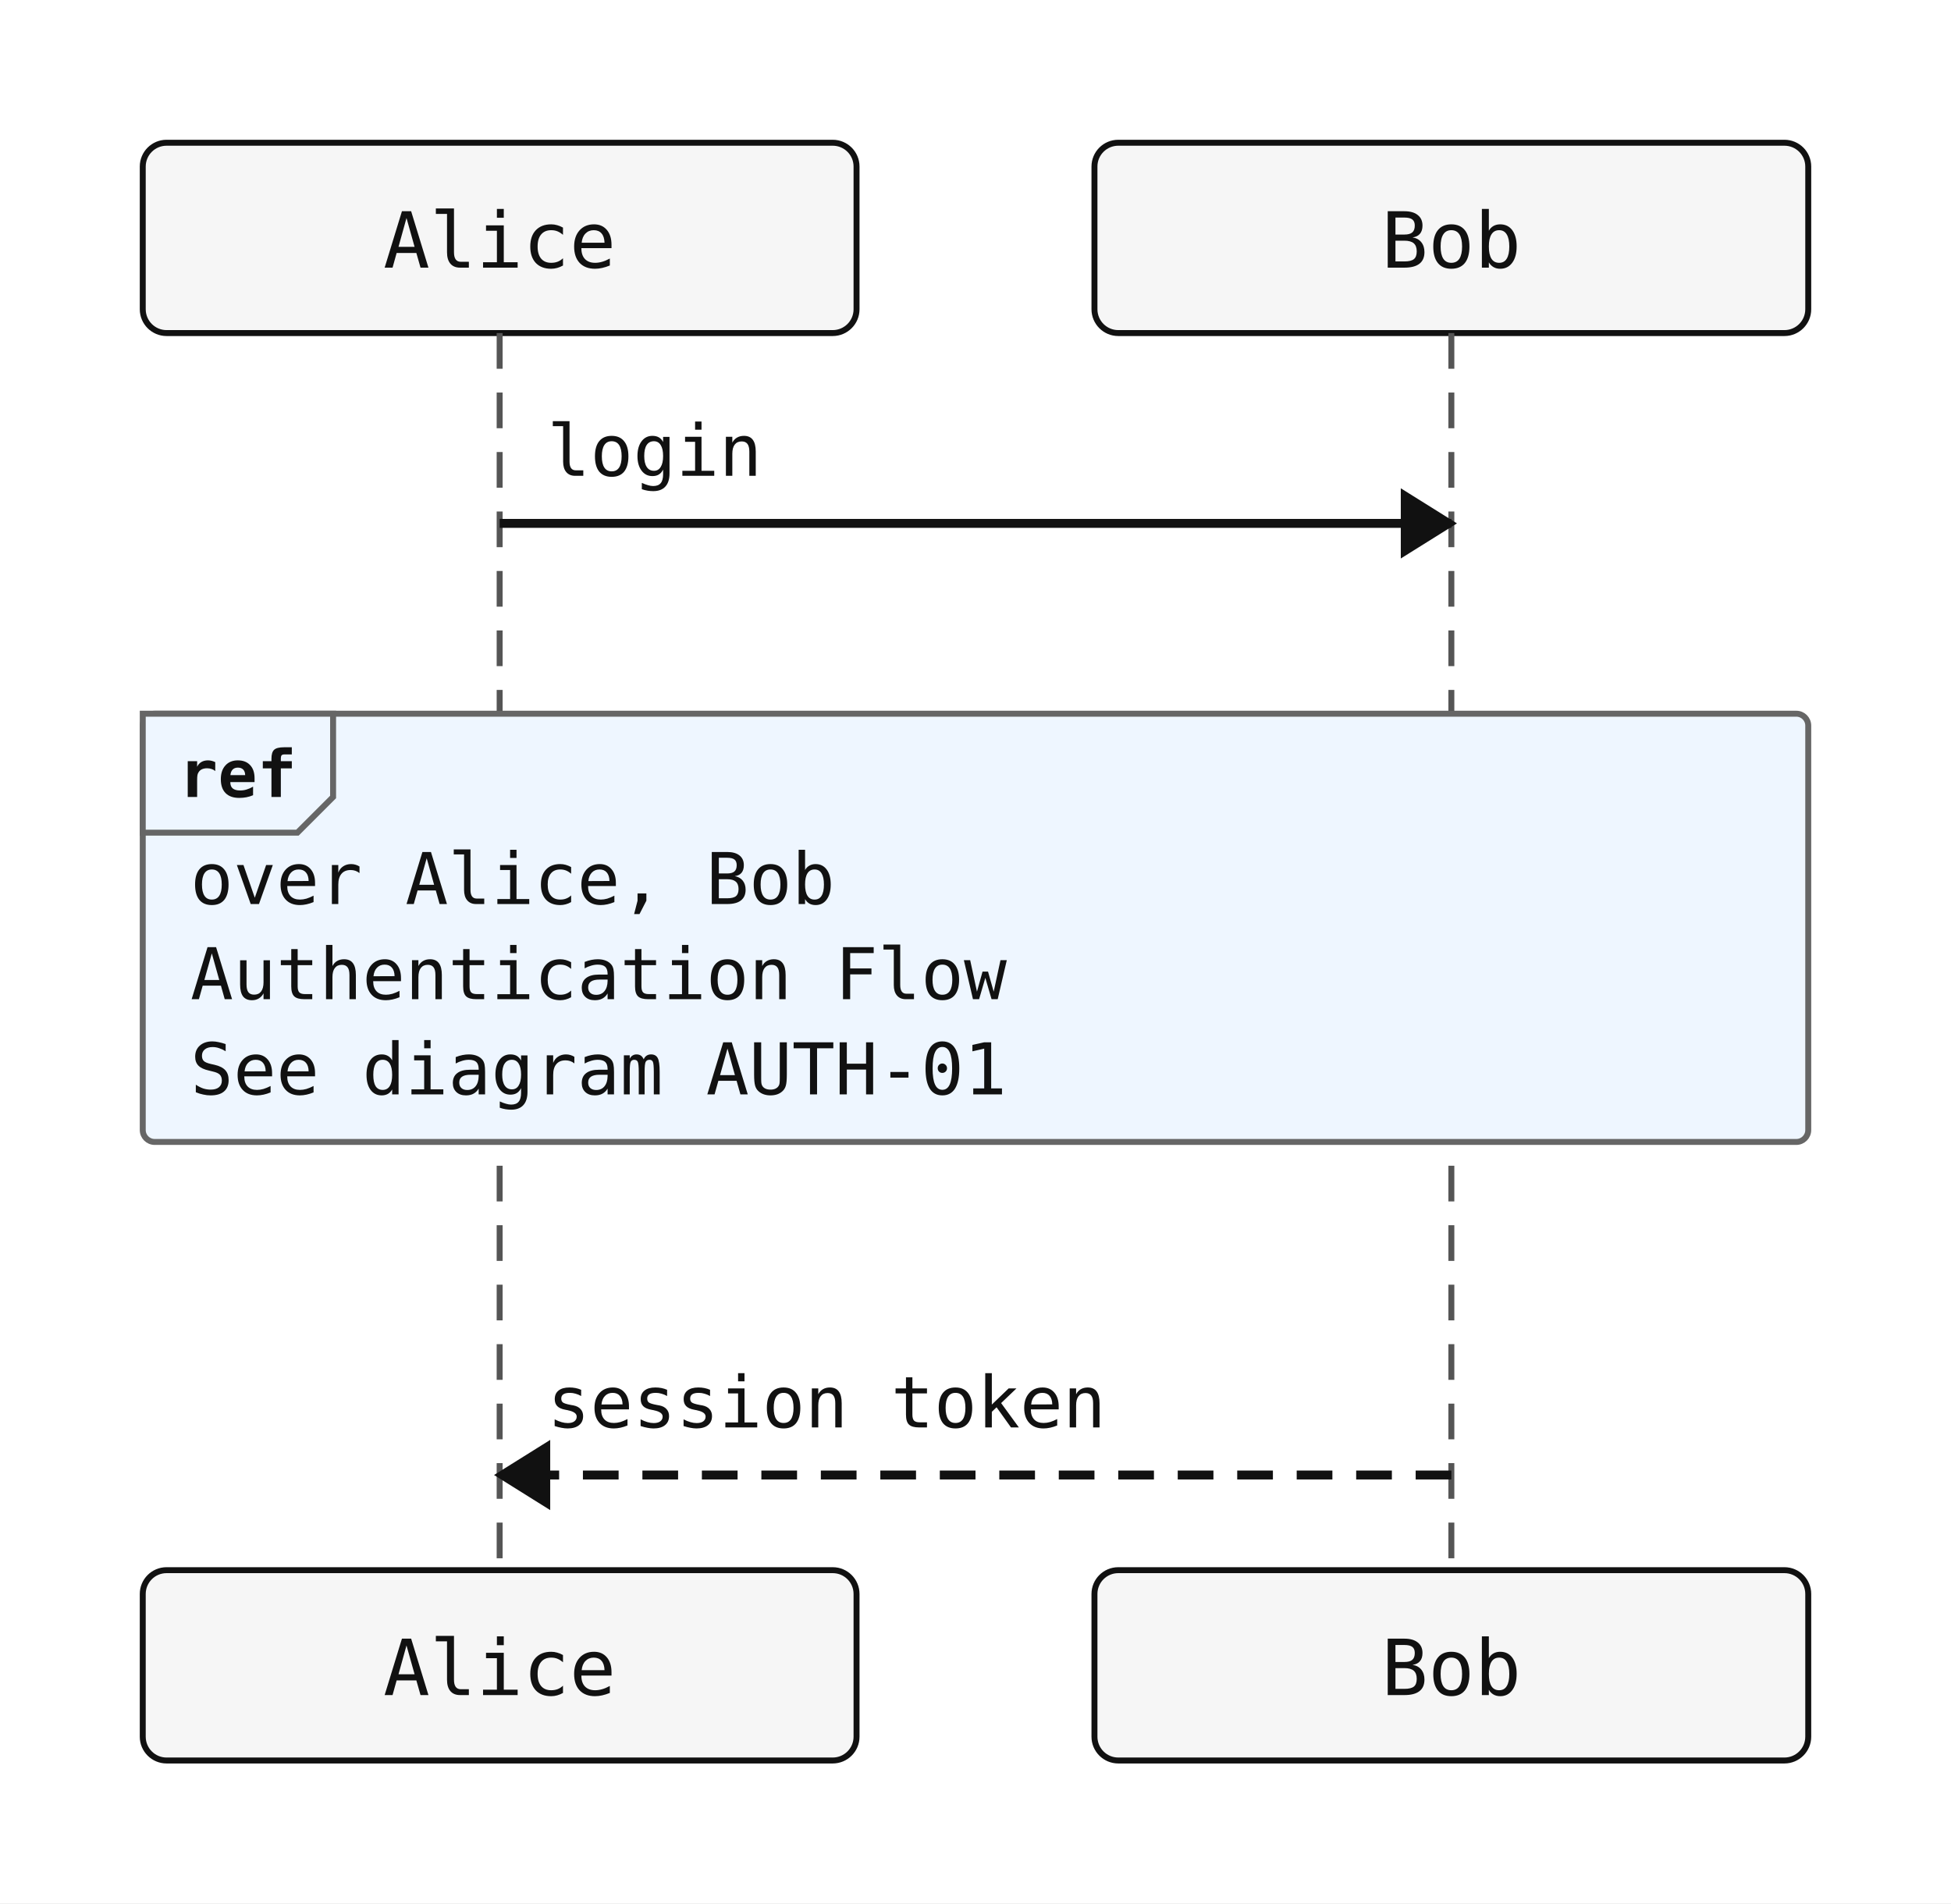
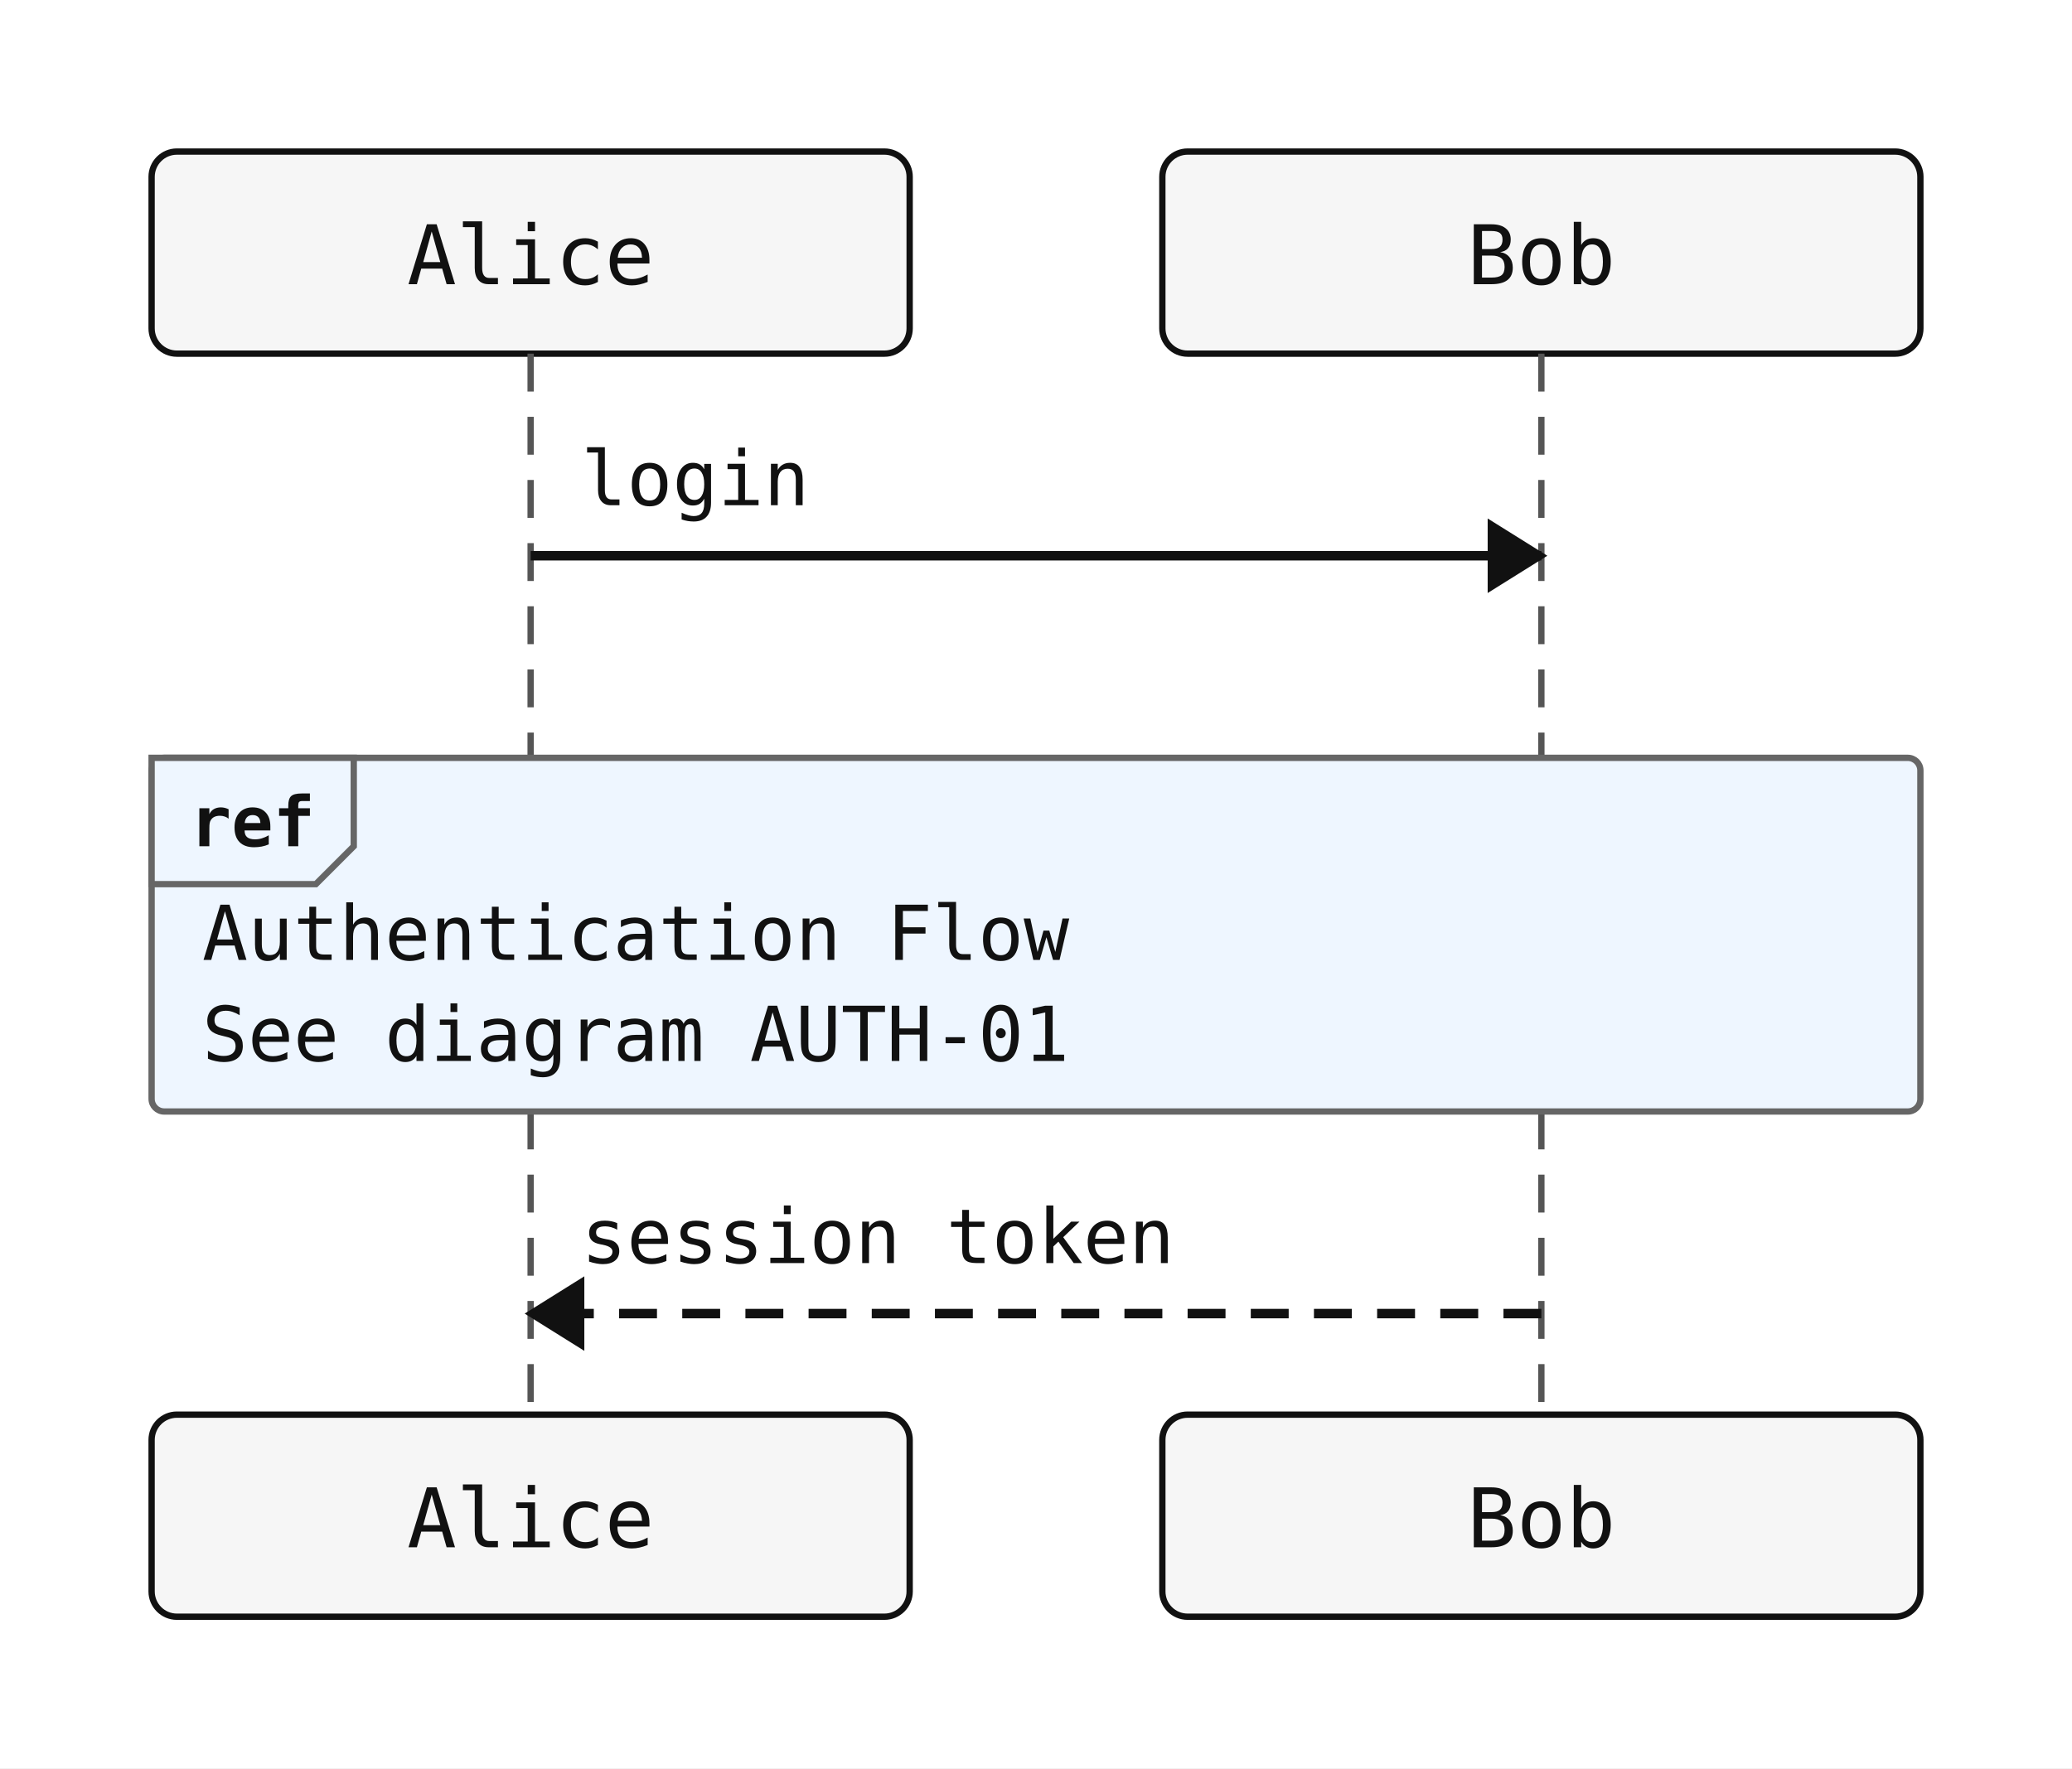
- <svg xmlns="http://www.w3.org/2000/svg" width="328" height="320" viewBox="0 0 328 320">
+ <svg xmlns="http://www.w3.org/2000/svg" width="328" height="280" viewBox="0 0 328 280">
  <rect width="100%" height="100%" fill="white" />
  <rect x="24" y="24" width="120" height="32" rx="4" ry="4" fill="#f6f6f6" stroke="#111" stroke-width="1" />
  <text x="84" y="45" text-anchor="middle" font-family="monospace" font-size="13" fill="#111111">Alice</text>
  <rect x="184" y="24" width="120" height="32" rx="4" ry="4" fill="#f6f6f6" stroke="#111" stroke-width="1" />
  <text x="244" y="45" text-anchor="middle" font-family="monospace" font-size="13" fill="#111111">Bob</text>
-   <line x1="84" y1="56" x2="84" y2="264" stroke="#555" stroke-width="1" stroke-dasharray="6 4" />
-   <line x1="244" y1="56" x2="244" y2="264" stroke="#555" stroke-width="1" stroke-dasharray="6 4" />
-   <rect x="24" y="120" width="280" height="72" rx="2" ry="2" fill="#eef6ff" stroke="#666" stroke-width="1" />
+   <line x1="84" y1="56" x2="84" y2="224" stroke="#555" stroke-width="1" stroke-dasharray="6 4" />
+   <line x1="244" y1="56" x2="244" y2="224" stroke="#555" stroke-width="1" stroke-dasharray="6 4" />
+   <rect x="24" y="120" width="280" height="56" rx="2" ry="2" fill="#eef6ff" stroke="#666" stroke-width="1" />
  <polygon points="24,120 56,120 56,134 50,140 24,140" fill="#eef6ff" stroke="#666" stroke-width="1" />
  <text x="30" y="134" font-family="monospace" font-size="11" font-weight="600" fill="#111">ref</text>
-   <text x="32" y="152" font-family="monospace" font-size="12" fill="#111">over Alice, Bob</text>
-   <text x="32" y="168" font-family="monospace" font-size="12" fill="#111">Authentication Flow</text>
-   <text x="32" y="184" font-family="monospace" font-size="12" fill="#111">See diagram AUTH-01</text>
+   <text x="32" y="152" font-family="monospace" font-size="12" fill="#111">Authentication Flow</text>
+   <text x="32" y="168" font-family="monospace" font-size="12" fill="#111">See diagram AUTH-01</text>
  <line x1="84" y1="88" x2="244" y2="88" stroke="#111" stroke-width="1.5" />
  <polygon points="244,88 236,83 236,93" fill="#111" stroke="#111" stroke-width="1" />
  <text x="92" y="80" text-anchor="start" font-family="monospace" font-size="12" fill="#111">login</text>
-   <line x1="244" y1="248" x2="84" y2="248" stroke="#111" stroke-width="1.5" stroke-dasharray="6 4" />
-   <polygon points="84,248 92,243 92,253" fill="#111" stroke="#111" stroke-width="1" />
-   <text x="92" y="240" text-anchor="start" font-family="monospace" font-size="12" fill="#111">session token</text>
-   <rect x="24" y="264" width="120" height="32" rx="4" ry="4" fill="#f6f6f6" stroke="#111" stroke-width="1" />
-   <text x="84" y="285" text-anchor="middle" font-family="monospace" font-size="13" fill="#111111">Alice</text>
-   <rect x="184" y="264" width="120" height="32" rx="4" ry="4" fill="#f6f6f6" stroke="#111" stroke-width="1" />
-   <text x="244" y="285" text-anchor="middle" font-family="monospace" font-size="13" fill="#111111">Bob</text>
+   <line x1="244" y1="208" x2="84" y2="208" stroke="#111" stroke-width="1.5" stroke-dasharray="6 4" />
+   <polygon points="84,208 92,203 92,213" fill="#111" stroke="#111" stroke-width="1" />
+   <text x="92" y="200" text-anchor="start" font-family="monospace" font-size="12" fill="#111">session token</text>
+   <rect x="24" y="224" width="120" height="32" rx="4" ry="4" fill="#f6f6f6" stroke="#111" stroke-width="1" />
+   <text x="84" y="245" text-anchor="middle" font-family="monospace" font-size="13" fill="#111111">Alice</text>
+   <rect x="184" y="224" width="120" height="32" rx="4" ry="4" fill="#f6f6f6" stroke="#111" stroke-width="1" />
+   <text x="244" y="245" text-anchor="middle" font-family="monospace" font-size="13" fill="#111111">Bob</text>
</svg>
